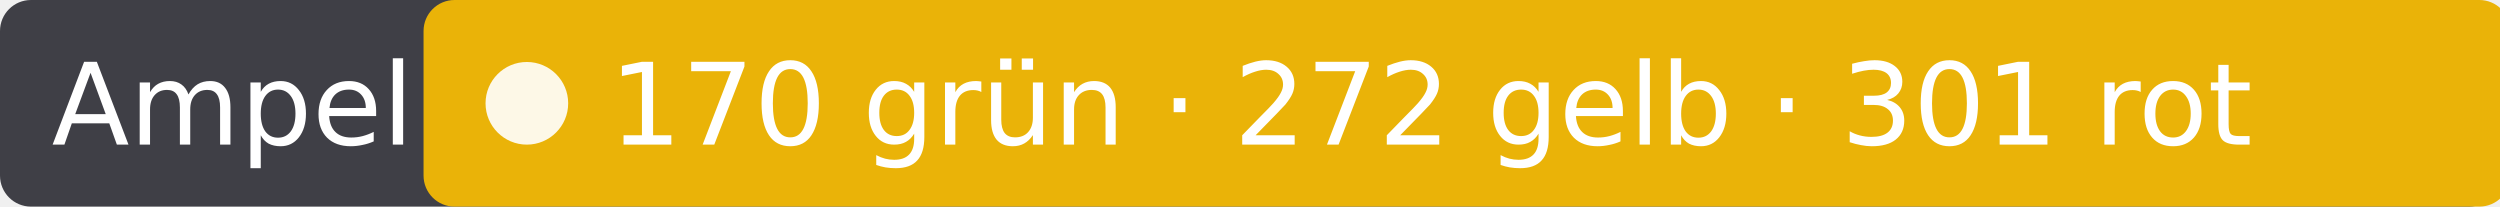
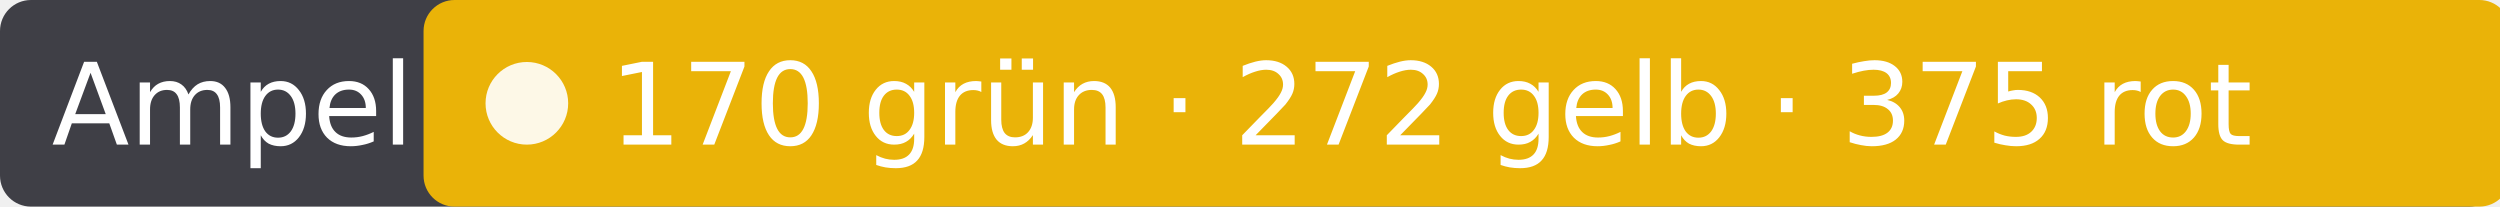
- <svg xmlns="http://www.w3.org/2000/svg" width="242" height="20" role="img" aria-label="Ampel: 170 grün · 272 gelb · 301 rot">
+ <svg xmlns="http://www.w3.org/2000/svg" width="242" height="20" role="img" aria-label="Ampel: 170 grün · 272 gelb · 375 rot">
  <rect width="242" height="20" rx="3" fill="#3f3f46" />
  <rect x="41" width="202" height="20" rx="3" fill="#eab308" />
  <circle cx="51" cy="10" r="4" fill="#fff" fill-opacity=".9" />
  <g fill="#fff" font-family="Verdana,DejaVu Sans,sans-serif" font-size="11">
    <text x="5" y="14">Ampel</text>
-     <text x="59" y="14">170 grün · 272 gelb · 301 rot</text>
+     <text x="59" y="14">170 grün · 272 gelb · 375 rot</text>
  </g>
</svg>
